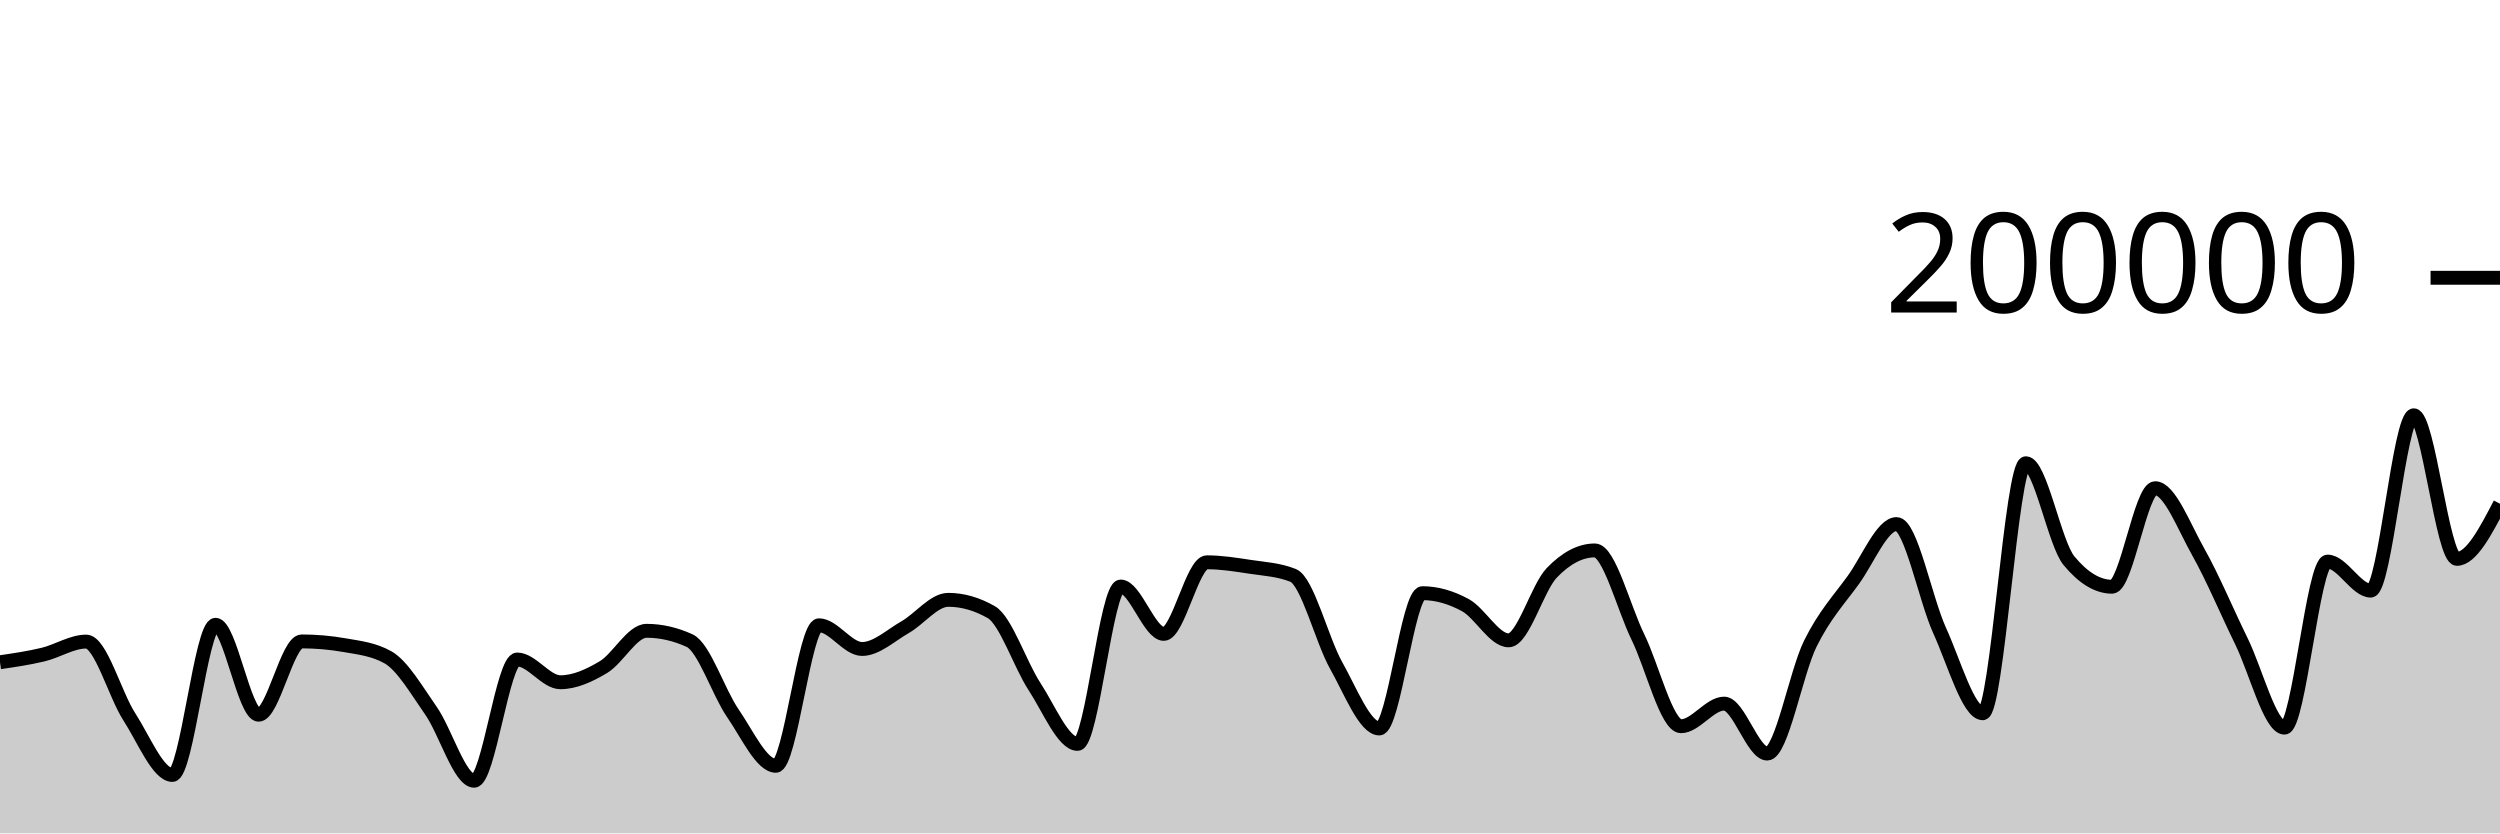
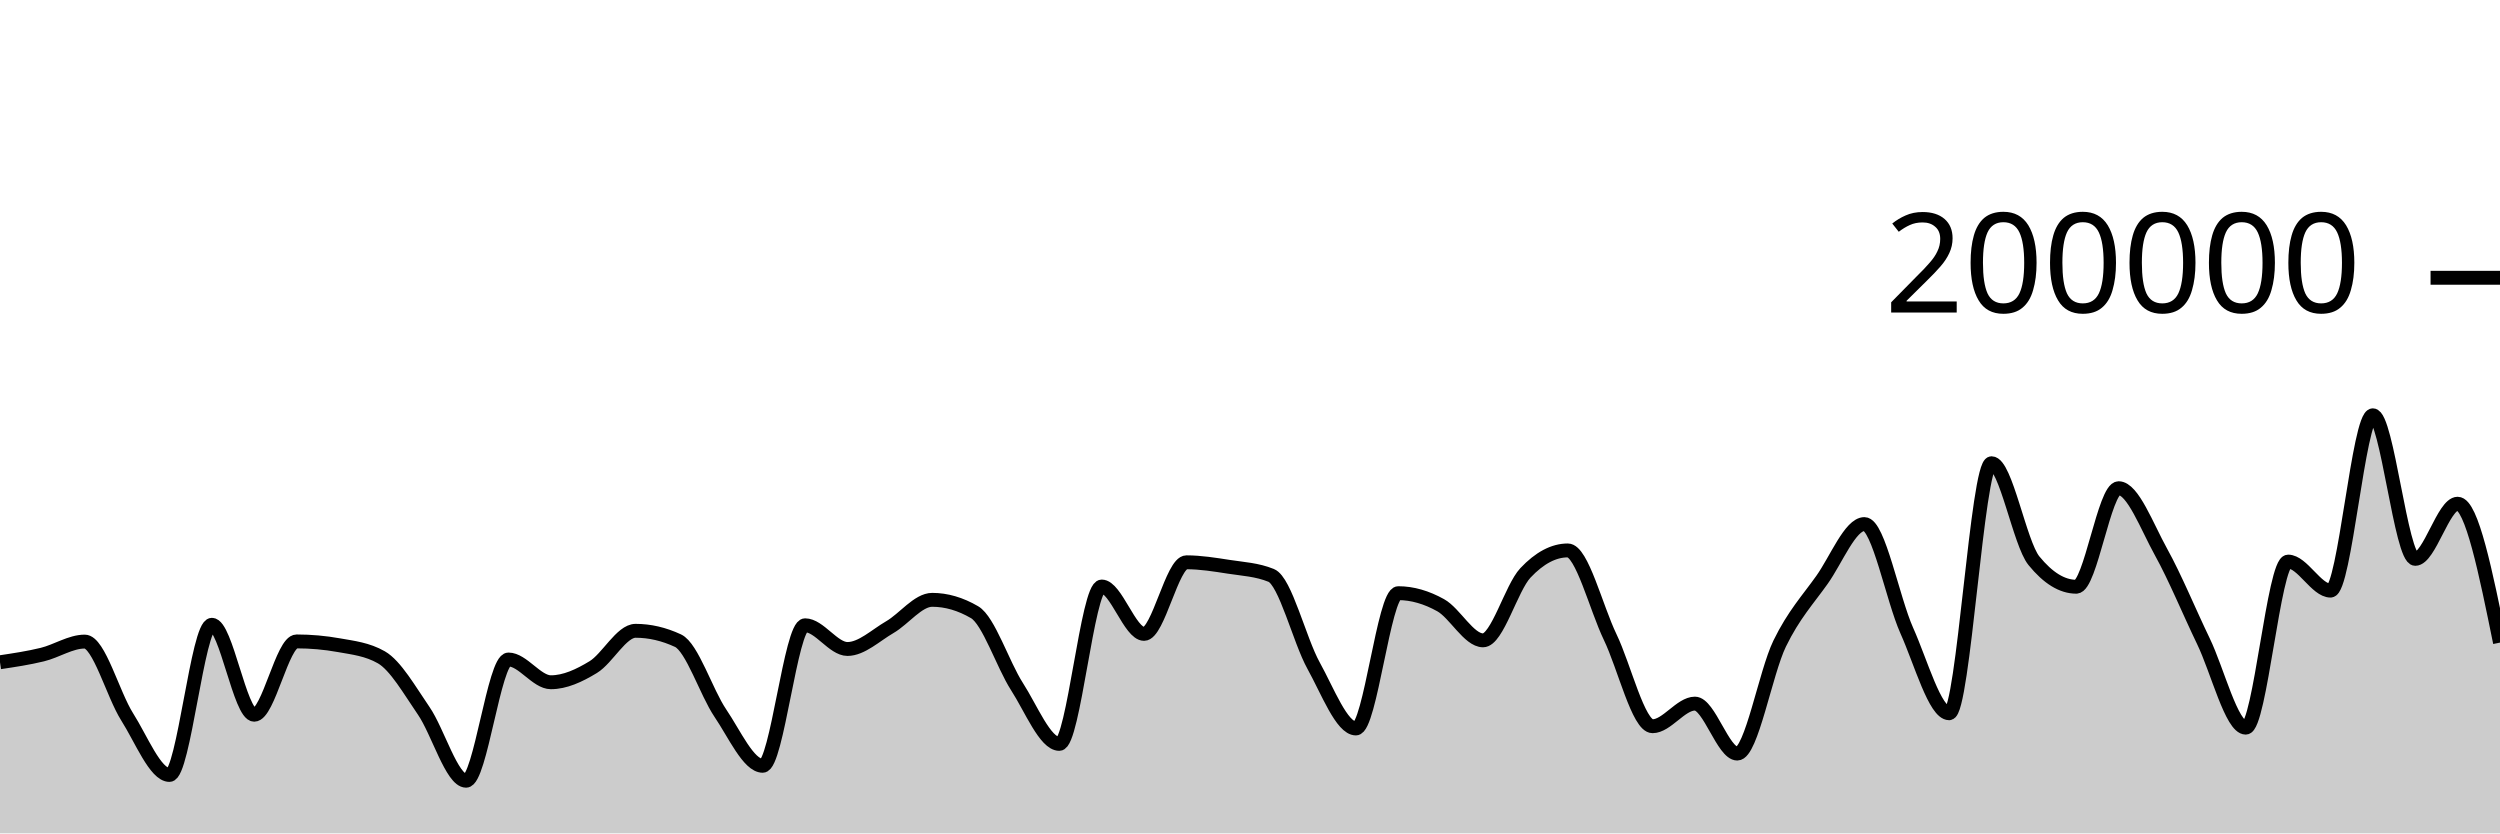
<svg xmlns="http://www.w3.org/2000/svg" viewBox="0 0 180 60">
  <g transform="translate(0,20)">
-     <path class="area" fill="rgba(0, 0, 0, 0.2)" d="M0,27.682C1.034,27.53,2.069,27.378,3.103,27.13C4.138,26.882,5.172,26.194,6.207,26.194C7.241,26.194,8.276,30.008,9.31,31.609C10.345,33.209,11.379,35.797,12.414,35.797C13.448,35.797,14.483,24.984,15.517,24.984C16.552,24.984,17.586,31.461,18.621,31.461C19.655,31.461,20.69,26.182,21.724,26.182C22.759,26.182,23.793,26.273,24.828,26.455C25.862,26.637,26.897,26.745,27.931,27.326C28.966,27.907,30,29.698,31.034,31.179C32.069,32.66,33.103,36.213,34.138,36.213C35.172,36.213,36.207,27.484,37.241,27.484C38.276,27.484,39.31,29.122,40.345,29.122C41.379,29.122,42.414,28.65,43.448,28.032C44.483,27.415,45.517,25.418,46.552,25.418C47.586,25.418,48.621,25.654,49.655,26.126C50.69,26.598,51.724,29.841,52.759,31.343C53.793,32.844,54.828,35.137,55.862,35.137C56.897,35.137,57.931,25.02,58.966,25.02C60,25.02,61.034,26.727,62.069,26.727C63.103,26.727,64.138,25.744,65.172,25.154C66.207,24.565,67.241,23.188,68.276,23.188C69.31,23.188,70.345,23.485,71.379,24.078C72.414,24.671,73.448,27.849,74.483,29.43C75.517,31.01,76.552,33.56,77.586,33.56C78.621,33.56,79.655,22.229,80.69,22.229C81.724,22.229,82.759,25.64,83.793,25.64C84.828,25.64,85.862,20.485,86.897,20.485C87.931,20.485,88.966,20.652,90,20.809C91.034,20.966,92.069,21.015,93.103,21.428C94.138,21.841,95.172,26.084,96.207,27.921C97.241,29.758,98.276,32.45,99.31,32.45C100.345,32.45,101.379,22.709,102.414,22.709C103.448,22.709,104.483,23.01,105.517,23.576C106.552,24.142,107.586,26.105,108.621,26.105C109.655,26.105,110.69,22.327,111.724,21.248C112.759,20.17,113.793,19.631,114.828,19.631C115.862,19.631,116.897,23.759,117.931,25.868C118.966,27.978,120,32.288,121.034,32.288C122.069,32.288,123.103,30.66,124.138,30.66C125.172,30.66,126.207,34.258,127.241,34.258C128.276,34.258,129.31,28.425,130.345,26.339C131.379,24.254,132.414,23.179,133.448,21.745C134.483,20.31,135.517,17.733,136.552,17.733C137.586,17.733,138.621,23.132,139.655,25.402C140.69,27.673,141.724,31.354,142.759,31.354C143.793,31.354,144.828,13.352,145.862,13.352C146.897,13.352,147.931,19.121,148.966,20.371C150,21.621,151.034,22.245,152.069,22.245C153.103,22.245,154.138,15.151,155.172,15.151C156.207,15.151,157.241,17.907,158.276,19.742C159.31,21.577,160.345,24.056,161.379,26.164C162.414,28.272,163.448,32.391,164.483,32.391C165.517,32.391,166.552,20.434,167.586,20.434C168.621,20.434,169.655,22.525,170.69,22.525C171.724,22.525,172.759,9.901,173.793,9.901C174.828,9.901,175.862,20.238,176.897,20.238C177.931,20.238,178.966,18.253,180,16.268L180,40C178.966,40,177.931,40,176.897,40C175.862,40,174.828,40,173.793,40C172.759,40,171.724,40,170.69,40C169.655,40,168.621,40,167.586,40C166.552,40,165.517,40,164.483,40C163.448,40,162.414,40,161.379,40C160.345,40,159.31,40,158.276,40C157.241,40,156.207,40,155.172,40C154.138,40,153.103,40,152.069,40C151.034,40,150,40,148.966,40C147.931,40,146.897,40,145.862,40C144.828,40,143.793,40,142.759,40C141.724,40,140.69,40,139.655,40C138.621,40,137.586,40,136.552,40C135.517,40,134.483,40,133.448,40C132.414,40,131.379,40,130.345,40C129.31,40,128.276,40,127.241,40C126.207,40,125.172,40,124.138,40C123.103,40,122.069,40,121.034,40C120,40,118.966,40,117.931,40C116.897,40,115.862,40,114.828,40C113.793,40,112.759,40,111.724,40C110.69,40,109.655,40,108.621,40C107.586,40,106.552,40,105.517,40C104.483,40,103.448,40,102.414,40C101.379,40,100.345,40,99.31,40C98.276,40,97.241,40,96.207,40C95.172,40,94.138,40,93.103,40C92.069,40,91.034,40,90,40C88.966,40,87.931,40,86.897,40C85.862,40,84.828,40,83.793,40C82.759,40,81.724,40,80.69,40C79.655,40,78.621,40,77.586,40C76.552,40,75.517,40,74.483,40C73.448,40,72.414,40,71.379,40C70.345,40,69.31,40,68.276,40C67.241,40,66.207,40,65.172,40C64.138,40,63.103,40,62.069,40C61.034,40,60,40,58.966,40C57.931,40,56.897,40,55.862,40C54.828,40,53.793,40,52.759,40C51.724,40,50.69,40,49.655,40C48.621,40,47.586,40,46.552,40C45.517,40,44.483,40,43.448,40C42.414,40,41.379,40,40.345,40C39.31,40,38.276,40,37.241,40C36.207,40,35.172,40,34.138,40C33.103,40,32.069,40,31.034,40C30,40,28.966,40,27.931,40C26.897,40,25.862,40,24.828,40C23.793,40,22.759,40,21.724,40C20.69,40,19.655,40,18.621,40C17.586,40,16.552,40,15.517,40C14.483,40,13.448,40,12.414,40C11.379,40,10.345,40,9.31,40C8.276,40,7.241,40,6.207,40C5.172,40,4.138,40,3.103,40C2.069,40,1.034,40,0,40Z" />
-     <path class="line" stroke="black" fill="none" d="M0,27.682C1.034,27.53,2.069,27.378,3.103,27.13C4.138,26.882,5.172,26.194,6.207,26.194C7.241,26.194,8.276,30.008,9.31,31.609C10.345,33.209,11.379,35.797,12.414,35.797C13.448,35.797,14.483,24.984,15.517,24.984C16.552,24.984,17.586,31.461,18.621,31.461C19.655,31.461,20.69,26.182,21.724,26.182C22.759,26.182,23.793,26.273,24.828,26.455C25.862,26.637,26.897,26.745,27.931,27.326C28.966,27.907,30,29.698,31.034,31.179C32.069,32.66,33.103,36.213,34.138,36.213C35.172,36.213,36.207,27.484,37.241,27.484C38.276,27.484,39.31,29.122,40.345,29.122C41.379,29.122,42.414,28.65,43.448,28.032C44.483,27.415,45.517,25.418,46.552,25.418C47.586,25.418,48.621,25.654,49.655,26.126C50.69,26.598,51.724,29.841,52.759,31.343C53.793,32.844,54.828,35.137,55.862,35.137C56.897,35.137,57.931,25.02,58.966,25.02C60,25.02,61.034,26.727,62.069,26.727C63.103,26.727,64.138,25.744,65.172,25.154C66.207,24.565,67.241,23.188,68.276,23.188C69.31,23.188,70.345,23.485,71.379,24.078C72.414,24.671,73.448,27.849,74.483,29.43C75.517,31.01,76.552,33.56,77.586,33.56C78.621,33.56,79.655,22.229,80.69,22.229C81.724,22.229,82.759,25.64,83.793,25.64C84.828,25.64,85.862,20.485,86.897,20.485C87.931,20.485,88.966,20.652,90,20.809C91.034,20.966,92.069,21.015,93.103,21.428C94.138,21.841,95.172,26.084,96.207,27.921C97.241,29.758,98.276,32.45,99.31,32.45C100.345,32.45,101.379,22.709,102.414,22.709C103.448,22.709,104.483,23.01,105.517,23.576C106.552,24.142,107.586,26.105,108.621,26.105C109.655,26.105,110.69,22.327,111.724,21.248C112.759,20.17,113.793,19.631,114.828,19.631C115.862,19.631,116.897,23.759,117.931,25.868C118.966,27.978,120,32.288,121.034,32.288C122.069,32.288,123.103,30.66,124.138,30.66C125.172,30.66,126.207,34.258,127.241,34.258C128.276,34.258,129.31,28.425,130.345,26.339C131.379,24.254,132.414,23.179,133.448,21.745C134.483,20.31,135.517,17.733,136.552,17.733C137.586,17.733,138.621,23.132,139.655,25.402C140.69,27.673,141.724,31.354,142.759,31.354C143.793,31.354,144.828,13.352,145.862,13.352C146.897,13.352,147.931,19.121,148.966,20.371C150,21.621,151.034,22.245,152.069,22.245C153.103,22.245,154.138,15.151,155.172,15.151C156.207,15.151,157.241,17.907,158.276,19.742C159.31,21.577,160.345,24.056,161.379,26.164C162.414,28.272,163.448,32.391,164.483,32.391C165.517,32.391,166.552,20.434,167.586,20.434C168.621,20.434,169.655,22.525,170.69,22.525C171.724,22.525,172.759,9.901,173.793,9.901C174.828,9.901,175.862,20.238,176.897,20.238C177.931,20.238,178.966,18.253,180,16.268" />
+     <path class="area" fill="rgba(0, 0, 0, 0.2)" d="M0,27.682C1.017,27.53,2.034,27.378,3.051,27.13C4.068,26.882,5.085,26.194,6.102,26.194C7.119,26.194,8.136,30.008,9.153,31.609C10.169,33.209,11.186,35.797,12.203,35.797C13.22,35.797,14.237,24.984,15.254,24.984C16.271,24.984,17.288,31.461,18.305,31.461C19.322,31.461,20.339,26.182,21.356,26.182C22.373,26.182,23.39,26.273,24.407,26.455C25.424,26.637,26.441,26.745,27.458,27.326C28.475,27.907,29.492,29.698,30.508,31.179C31.525,32.66,32.542,36.213,33.559,36.213C34.576,36.213,35.593,27.484,36.61,27.484C37.627,27.484,38.644,29.122,39.661,29.122C40.678,29.122,41.695,28.65,42.712,28.032C43.729,27.415,44.746,25.418,45.763,25.418C46.78,25.418,47.797,25.654,48.814,26.126C49.831,26.598,50.847,29.841,51.864,31.343C52.881,32.844,53.898,35.137,54.915,35.137C55.932,35.137,56.949,25.02,57.966,25.02C58.983,25.02,60,26.727,61.017,26.727C62.034,26.727,63.051,25.744,64.068,25.154C65.085,24.565,66.102,23.188,67.119,23.188C68.136,23.188,69.153,23.485,70.169,24.078C71.186,24.671,72.203,27.849,73.22,29.43C74.237,31.01,75.254,33.56,76.271,33.56C77.288,33.56,78.305,22.229,79.322,22.229C80.339,22.229,81.356,25.64,82.373,25.64C83.39,25.64,84.407,20.485,85.424,20.485C86.441,20.485,87.458,20.652,88.475,20.809C89.492,20.966,90.508,21.015,91.525,21.428C92.542,21.841,93.559,26.084,94.576,27.921C95.593,29.758,96.61,32.45,97.627,32.45C98.644,32.45,99.661,22.709,100.678,22.709C101.695,22.709,102.712,23.01,103.729,23.576C104.746,24.142,105.763,26.105,106.78,26.105C107.797,26.105,108.814,22.327,109.831,21.248C110.847,20.17,111.864,19.631,112.881,19.631C113.898,19.631,114.915,23.759,115.932,25.868C116.949,27.978,117.966,32.288,118.983,32.288C120,32.288,121.017,30.66,122.034,30.66C123.051,30.66,124.068,34.258,125.085,34.258C126.102,34.258,127.119,28.425,128.136,26.339C129.153,24.254,130.169,23.179,131.186,21.745C132.203,20.31,133.22,17.733,134.237,17.733C135.254,17.733,136.271,23.132,137.288,25.402C138.305,27.673,139.322,31.354,140.339,31.354C141.356,31.354,142.373,13.352,143.39,13.352C144.407,13.352,145.424,19.121,146.441,20.371C147.458,21.621,148.475,22.245,149.492,22.245C150.508,22.245,151.525,15.151,152.542,15.151C153.559,15.151,154.576,17.907,155.593,19.742C156.61,21.577,157.627,24.056,158.644,26.164C159.661,28.272,160.678,32.391,161.695,32.391C162.712,32.391,163.729,20.434,164.746,20.434C165.763,20.434,166.78,22.525,167.797,22.525C168.814,22.525,169.831,9.901,170.847,9.901C171.864,9.901,172.881,20.238,173.898,20.238C174.915,20.238,175.932,16.268,176.949,16.268C177.966,16.268,178.983,21.268,180,26.268L180,40C178.983,40,177.966,40,176.949,40C175.932,40,174.915,40,173.898,40C172.881,40,171.864,40,170.847,40C169.831,40,168.814,40,167.797,40C166.78,40,165.763,40,164.746,40C163.729,40,162.712,40,161.695,40C160.678,40,159.661,40,158.644,40C157.627,40,156.61,40,155.593,40C154.576,40,153.559,40,152.542,40C151.525,40,150.508,40,149.492,40C148.475,40,147.458,40,146.441,40C145.424,40,144.407,40,143.39,40C142.373,40,141.356,40,140.339,40C139.322,40,138.305,40,137.288,40C136.271,40,135.254,40,134.237,40C133.22,40,132.203,40,131.186,40C130.169,40,129.153,40,128.136,40C127.119,40,126.102,40,125.085,40C124.068,40,123.051,40,122.034,40C121.017,40,120,40,118.983,40C117.966,40,116.949,40,115.932,40C114.915,40,113.898,40,112.881,40C111.864,40,110.847,40,109.831,40C108.814,40,107.797,40,106.78,40C105.763,40,104.746,40,103.729,40C102.712,40,101.695,40,100.678,40C99.661,40,98.644,40,97.627,40C96.61,40,95.593,40,94.576,40C93.559,40,92.542,40,91.525,40C90.508,40,89.492,40,88.475,40C87.458,40,86.441,40,85.424,40C84.407,40,83.39,40,82.373,40C81.356,40,80.339,40,79.322,40C78.305,40,77.288,40,76.271,40C75.254,40,74.237,40,73.22,40C72.203,40,71.186,40,70.169,40C69.153,40,68.136,40,67.119,40C66.102,40,65.085,40,64.068,40C63.051,40,62.034,40,61.017,40C60,40,58.983,40,57.966,40C56.949,40,55.932,40,54.915,40C53.898,40,52.881,40,51.864,40C50.847,40,49.831,40,48.814,40C47.797,40,46.78,40,45.763,40C44.746,40,43.729,40,42.712,40C41.695,40,40.678,40,39.661,40C38.644,40,37.627,40,36.61,40C35.593,40,34.576,40,33.559,40C32.542,40,31.525,40,30.508,40C29.492,40,28.475,40,27.458,40C26.441,40,25.424,40,24.407,40C23.39,40,22.373,40,21.356,40C20.339,40,19.322,40,18.305,40C17.288,40,16.271,40,15.254,40C14.237,40,13.22,40,12.203,40C11.186,40,10.169,40,9.153,40C8.136,40,7.119,40,6.102,40C5.085,40,4.068,40,3.051,40C2.034,40,1.017,40,0,40Z" />
+     <path class="line" stroke="black" fill="none" d="M0,27.682C1.017,27.53,2.034,27.378,3.051,27.13C4.068,26.882,5.085,26.194,6.102,26.194C7.119,26.194,8.136,30.008,9.153,31.609C10.169,33.209,11.186,35.797,12.203,35.797C13.22,35.797,14.237,24.984,15.254,24.984C16.271,24.984,17.288,31.461,18.305,31.461C19.322,31.461,20.339,26.182,21.356,26.182C22.373,26.182,23.39,26.273,24.407,26.455C25.424,26.637,26.441,26.745,27.458,27.326C28.475,27.907,29.492,29.698,30.508,31.179C31.525,32.66,32.542,36.213,33.559,36.213C34.576,36.213,35.593,27.484,36.61,27.484C37.627,27.484,38.644,29.122,39.661,29.122C40.678,29.122,41.695,28.65,42.712,28.032C43.729,27.415,44.746,25.418,45.763,25.418C46.78,25.418,47.797,25.654,48.814,26.126C49.831,26.598,50.847,29.841,51.864,31.343C52.881,32.844,53.898,35.137,54.915,35.137C55.932,35.137,56.949,25.02,57.966,25.02C58.983,25.02,60,26.727,61.017,26.727C62.034,26.727,63.051,25.744,64.068,25.154C65.085,24.565,66.102,23.188,67.119,23.188C68.136,23.188,69.153,23.485,70.169,24.078C71.186,24.671,72.203,27.849,73.22,29.43C74.237,31.01,75.254,33.56,76.271,33.56C77.288,33.56,78.305,22.229,79.322,22.229C80.339,22.229,81.356,25.64,82.373,25.64C83.39,25.64,84.407,20.485,85.424,20.485C86.441,20.485,87.458,20.652,88.475,20.809C89.492,20.966,90.508,21.015,91.525,21.428C92.542,21.841,93.559,26.084,94.576,27.921C95.593,29.758,96.61,32.45,97.627,32.45C98.644,32.45,99.661,22.709,100.678,22.709C101.695,22.709,102.712,23.01,103.729,23.576C104.746,24.142,105.763,26.105,106.78,26.105C107.797,26.105,108.814,22.327,109.831,21.248C110.847,20.17,111.864,19.631,112.881,19.631C113.898,19.631,114.915,23.759,115.932,25.868C116.949,27.978,117.966,32.288,118.983,32.288C120,32.288,121.017,30.66,122.034,30.66C123.051,30.66,124.068,34.258,125.085,34.258C126.102,34.258,127.119,28.425,128.136,26.339C129.153,24.254,130.169,23.179,131.186,21.745C132.203,20.31,133.22,17.733,134.237,17.733C135.254,17.733,136.271,23.132,137.288,25.402C138.305,27.673,139.322,31.354,140.339,31.354C141.356,31.354,142.373,13.352,143.39,13.352C144.407,13.352,145.424,19.121,146.441,20.371C147.458,21.621,148.475,22.245,149.492,22.245C150.508,22.245,151.525,15.151,152.542,15.151C153.559,15.151,154.576,17.907,155.593,19.742C156.61,21.577,157.627,24.056,158.644,26.164C159.661,28.272,160.678,32.391,161.695,32.391C162.712,32.391,163.729,20.434,164.746,20.434C165.763,20.434,166.78,22.525,167.797,22.525C168.814,22.525,169.831,9.901,170.847,9.901C171.864,9.901,172.881,20.238,173.898,20.238C174.915,20.238,175.932,16.268,176.949,16.268C177.966,16.268,178.983,21.268,180,26.268" />
    <path class="axis-ceiling" stroke-width="1" stroke="black" fill="none" d="M175,0L180,0" />
    <text class="axis-ceiling-label" font-family="sans-serif" text-anchor="end" font-size="10px" x="170" y="2.5">200000</text>
  </g>
</svg>
